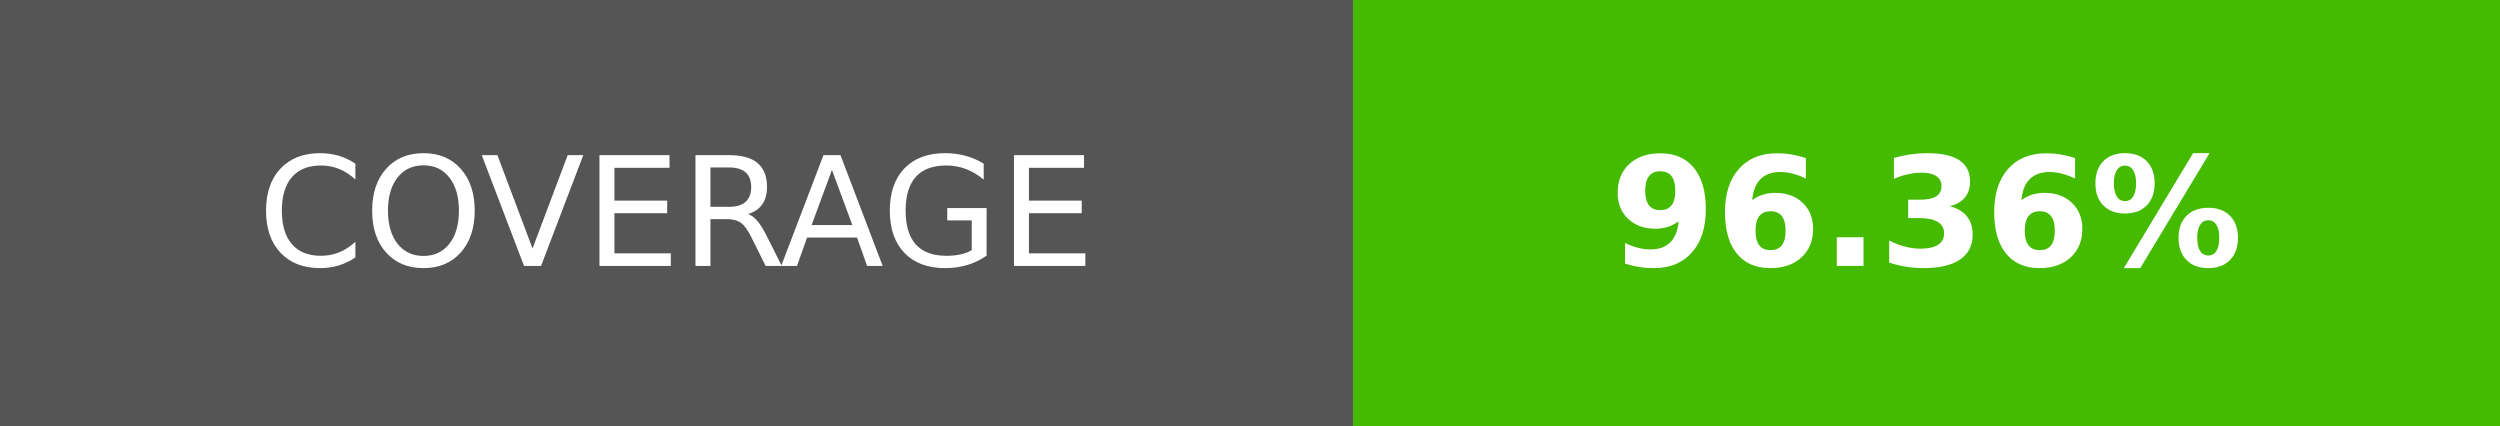
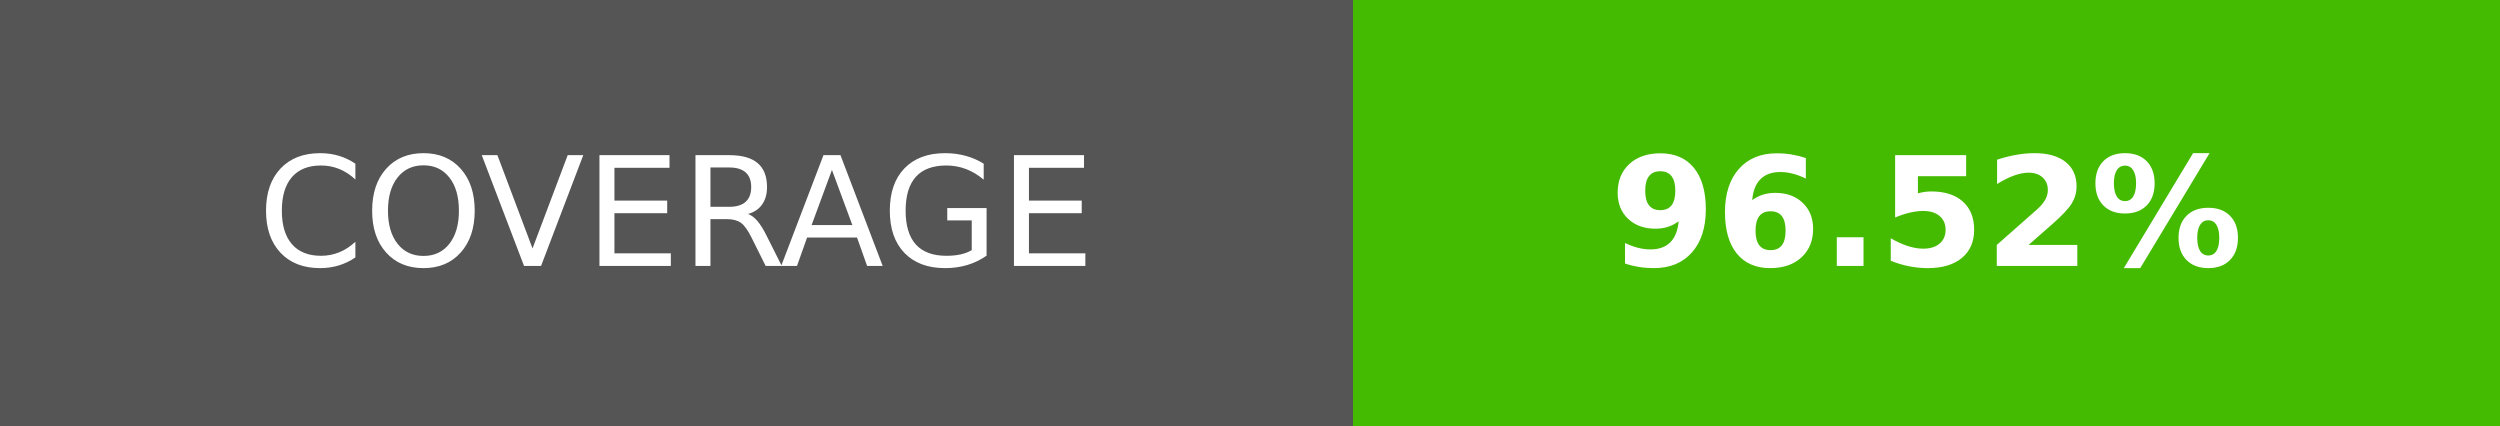
- <svg xmlns="http://www.w3.org/2000/svg" width="164.5" height="28" role="img" aria-label="COVERAGE: 96.36%">
+ <svg xmlns="http://www.w3.org/2000/svg" width="164.5" height="28" role="img" aria-label="COVERAGE: 96.52%">
  <g shape-rendering="crispEdges">
    <rect width="89" height="28" fill="#555" />
    <rect x="89" width="75.5" height="28" fill="#4b0" />
  </g>
  <g fill="#fff" text-anchor="middle" font-family="Verdana,Geneva,DejaVu Sans,sans-serif" text-rendering="geometricPrecision" font-size="100">
    <text transform="scale(.1)" x="445" y="175" textLength="650">COVERAGE</text>
-     <text transform="scale(.1)" x="1267.5" y="175" textLength="515" font-weight="bold">96.36%</text>
+     <text transform="scale(.1)" x="1267.5" y="175" textLength="515" font-weight="bold">96.52%</text>
  </g>
</svg>
